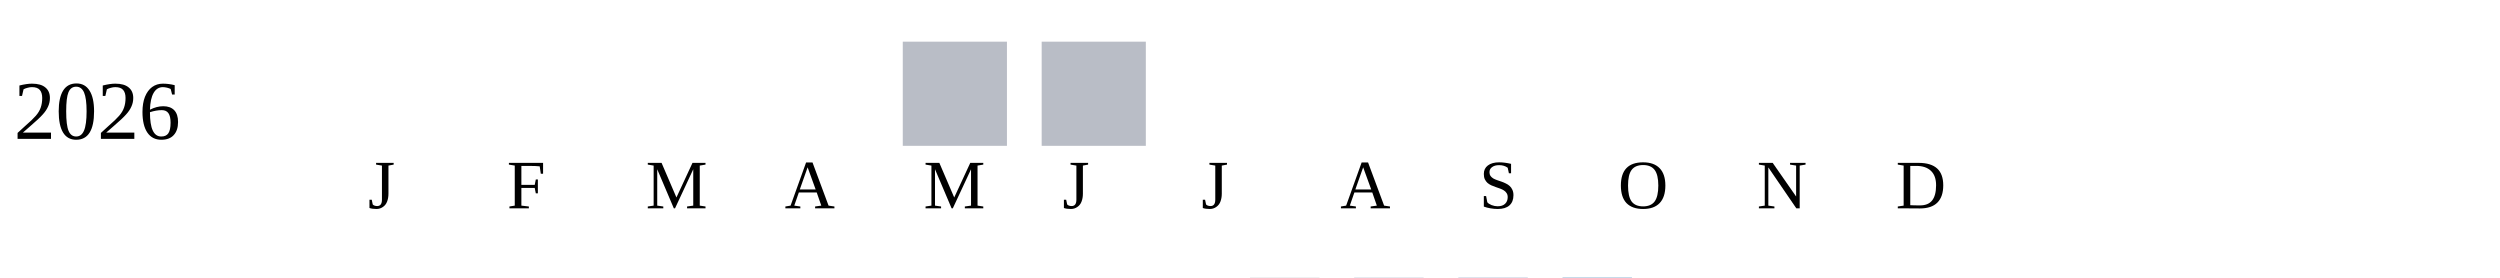
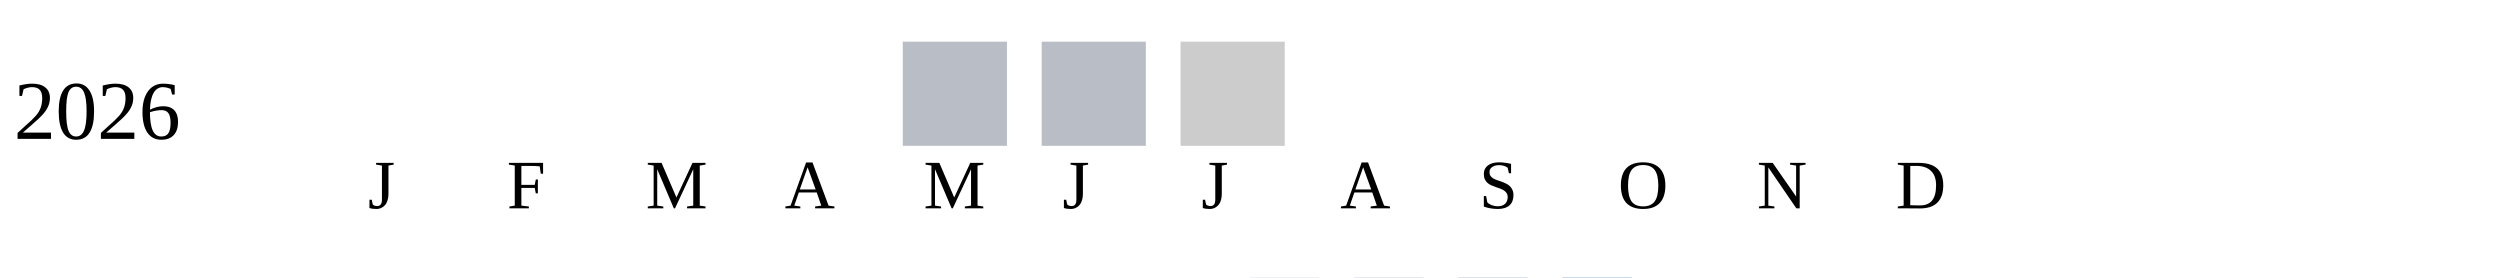
<svg xmlns="http://www.w3.org/2000/svg" width="360" height="40">
  <g transform="translate(0 0)">
    <text x="2" y="20">2026</text>
    <rect x="130" y="6" width="15" height="15" fill="#b9bdc6" />
    <rect x="150" y="6" width="15" height="15" fill="#b9bdc6" />
+     <rect x="170" y="6" width="15" height="15" fill="#cccccc" />
  </g>
  <text style="font-size: 10px; text-align: center" x="53" y="30">J</text>
  <text style="font-size: 10px; text-align: center" x="73" y="30">F</text>
  <text style="font-size: 10px; text-align: center" x="93" y="30">M</text>
  <text style="font-size: 10px; text-align: center" x="113" y="30">A</text>
  <text style="font-size: 10px; text-align: center" x="133" y="30">M</text>
  <text style="font-size: 10px; text-align: center" x="153" y="30">J</text>
  <text style="font-size: 10px; text-align: center" x="173" y="30">J</text>
  <text style="font-size: 10px; text-align: center" x="193" y="30">A</text>
  <text style="font-size: 10px; text-align: center" x="213" y="30">S</text>
  <text style="font-size: 10px; text-align: center" x="233" y="30">O</text>
  <text style="font-size: 10px; text-align: center" x="253" y="30">N</text>
  <text style="font-size: 10px; text-align: center" x="273" y="30">D</text>
  <text style="font-size: 10px;" x="155" y="49">Less</text>
  <rect fill="#b9bdc6" width="10" height="10" x="180" y="40" />
  <rect fill="#919fba" width="10" height="10" x="195" y="40" />
  <rect fill="#6882ae" width="10" height="10" x="210" y="40" />
  <rect fill="#005a9c" width="10" height="10" x="225" y="40" />
  <text x="240" y="49" style="font-size: 10px;">More</text>
</svg>
